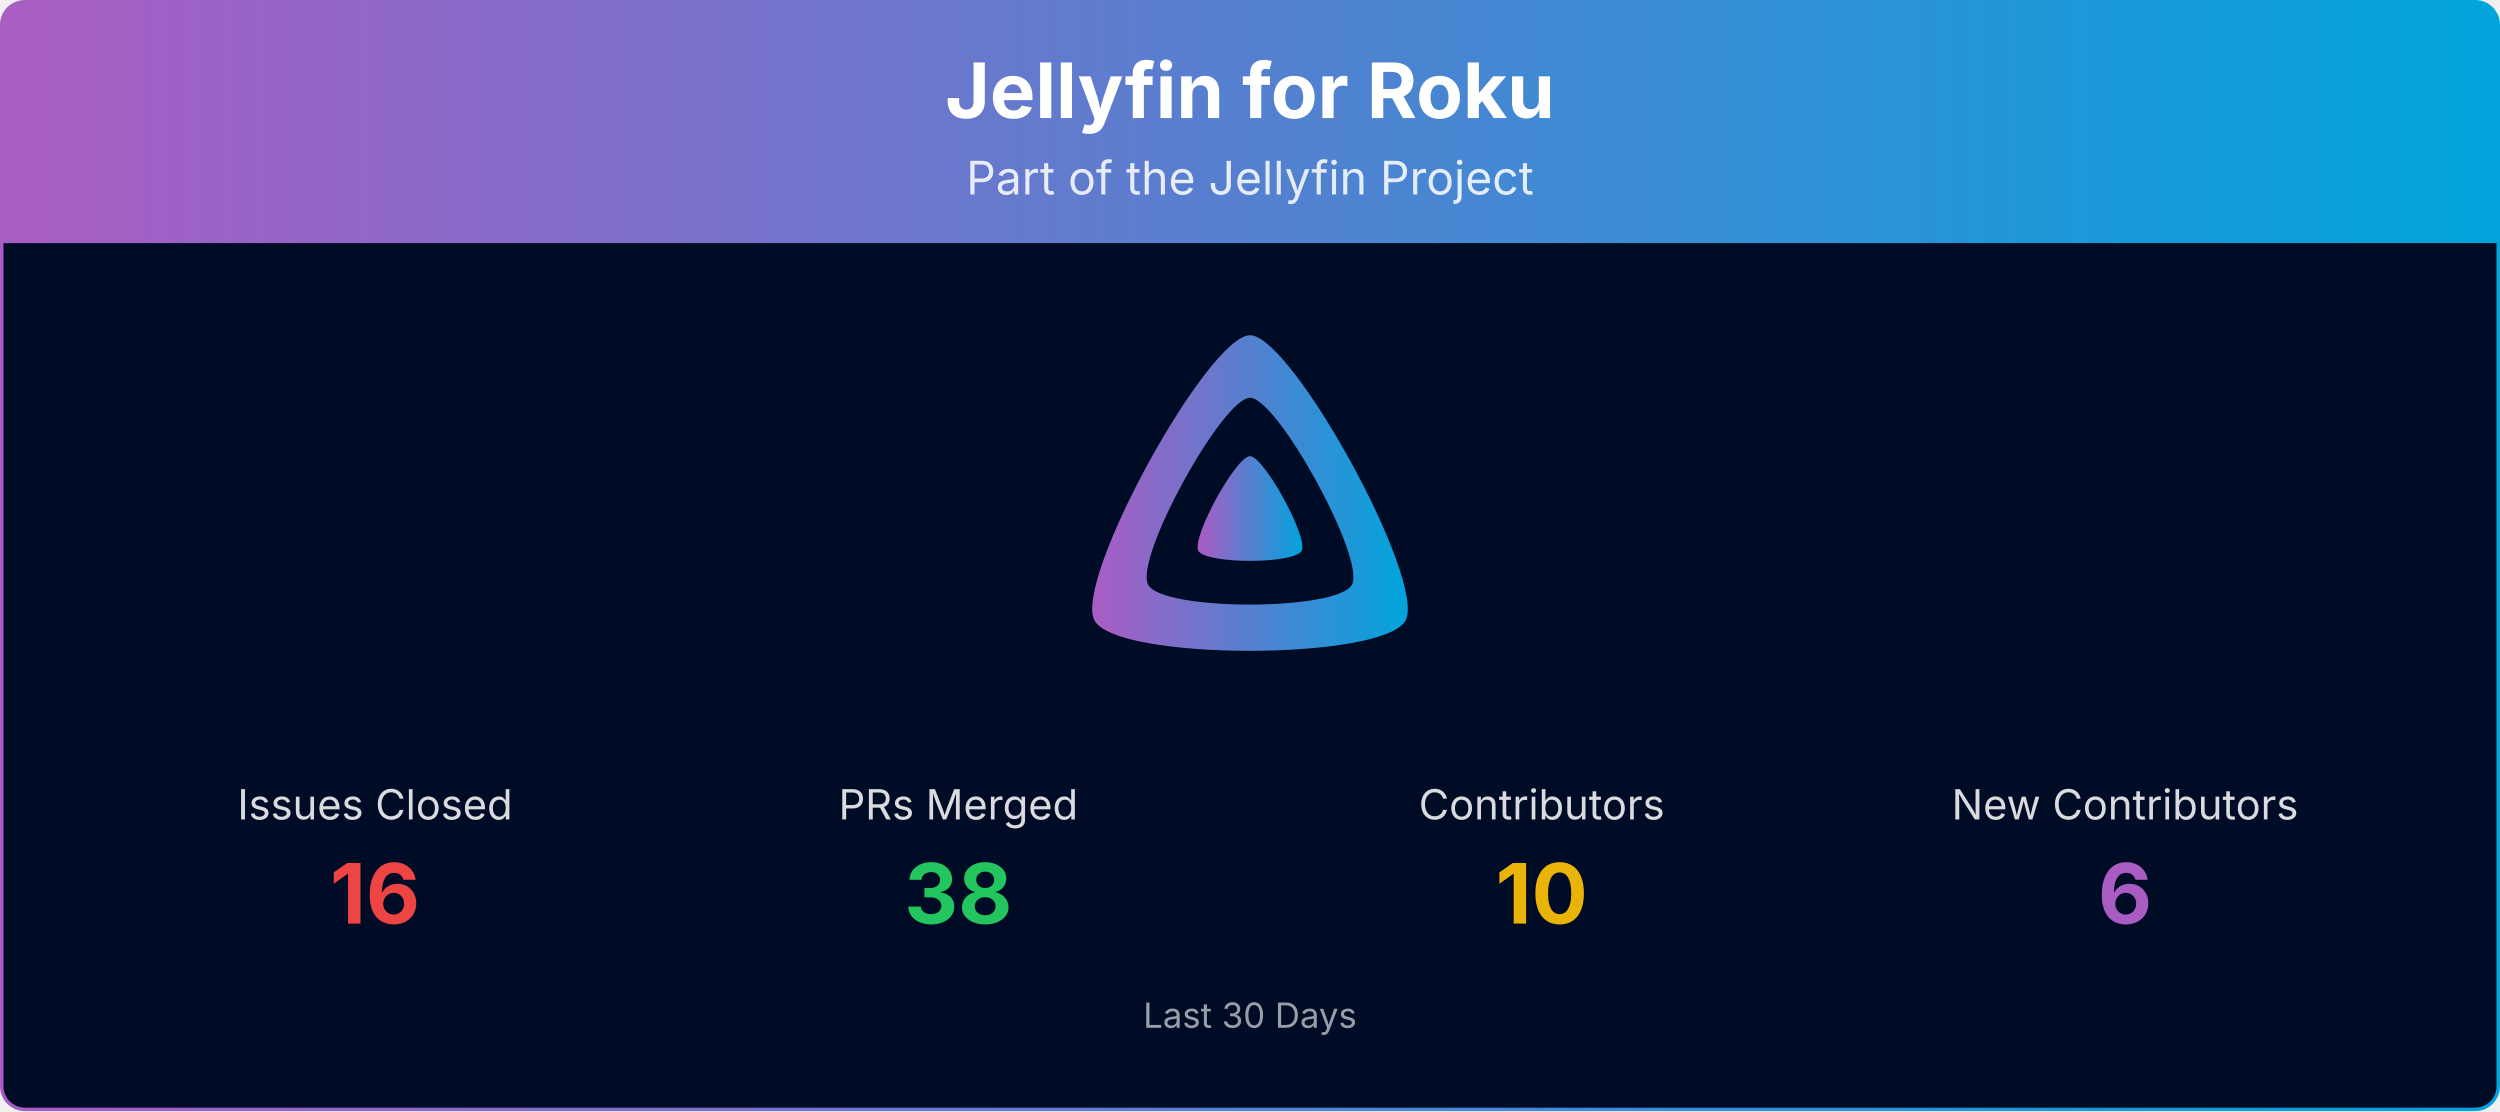
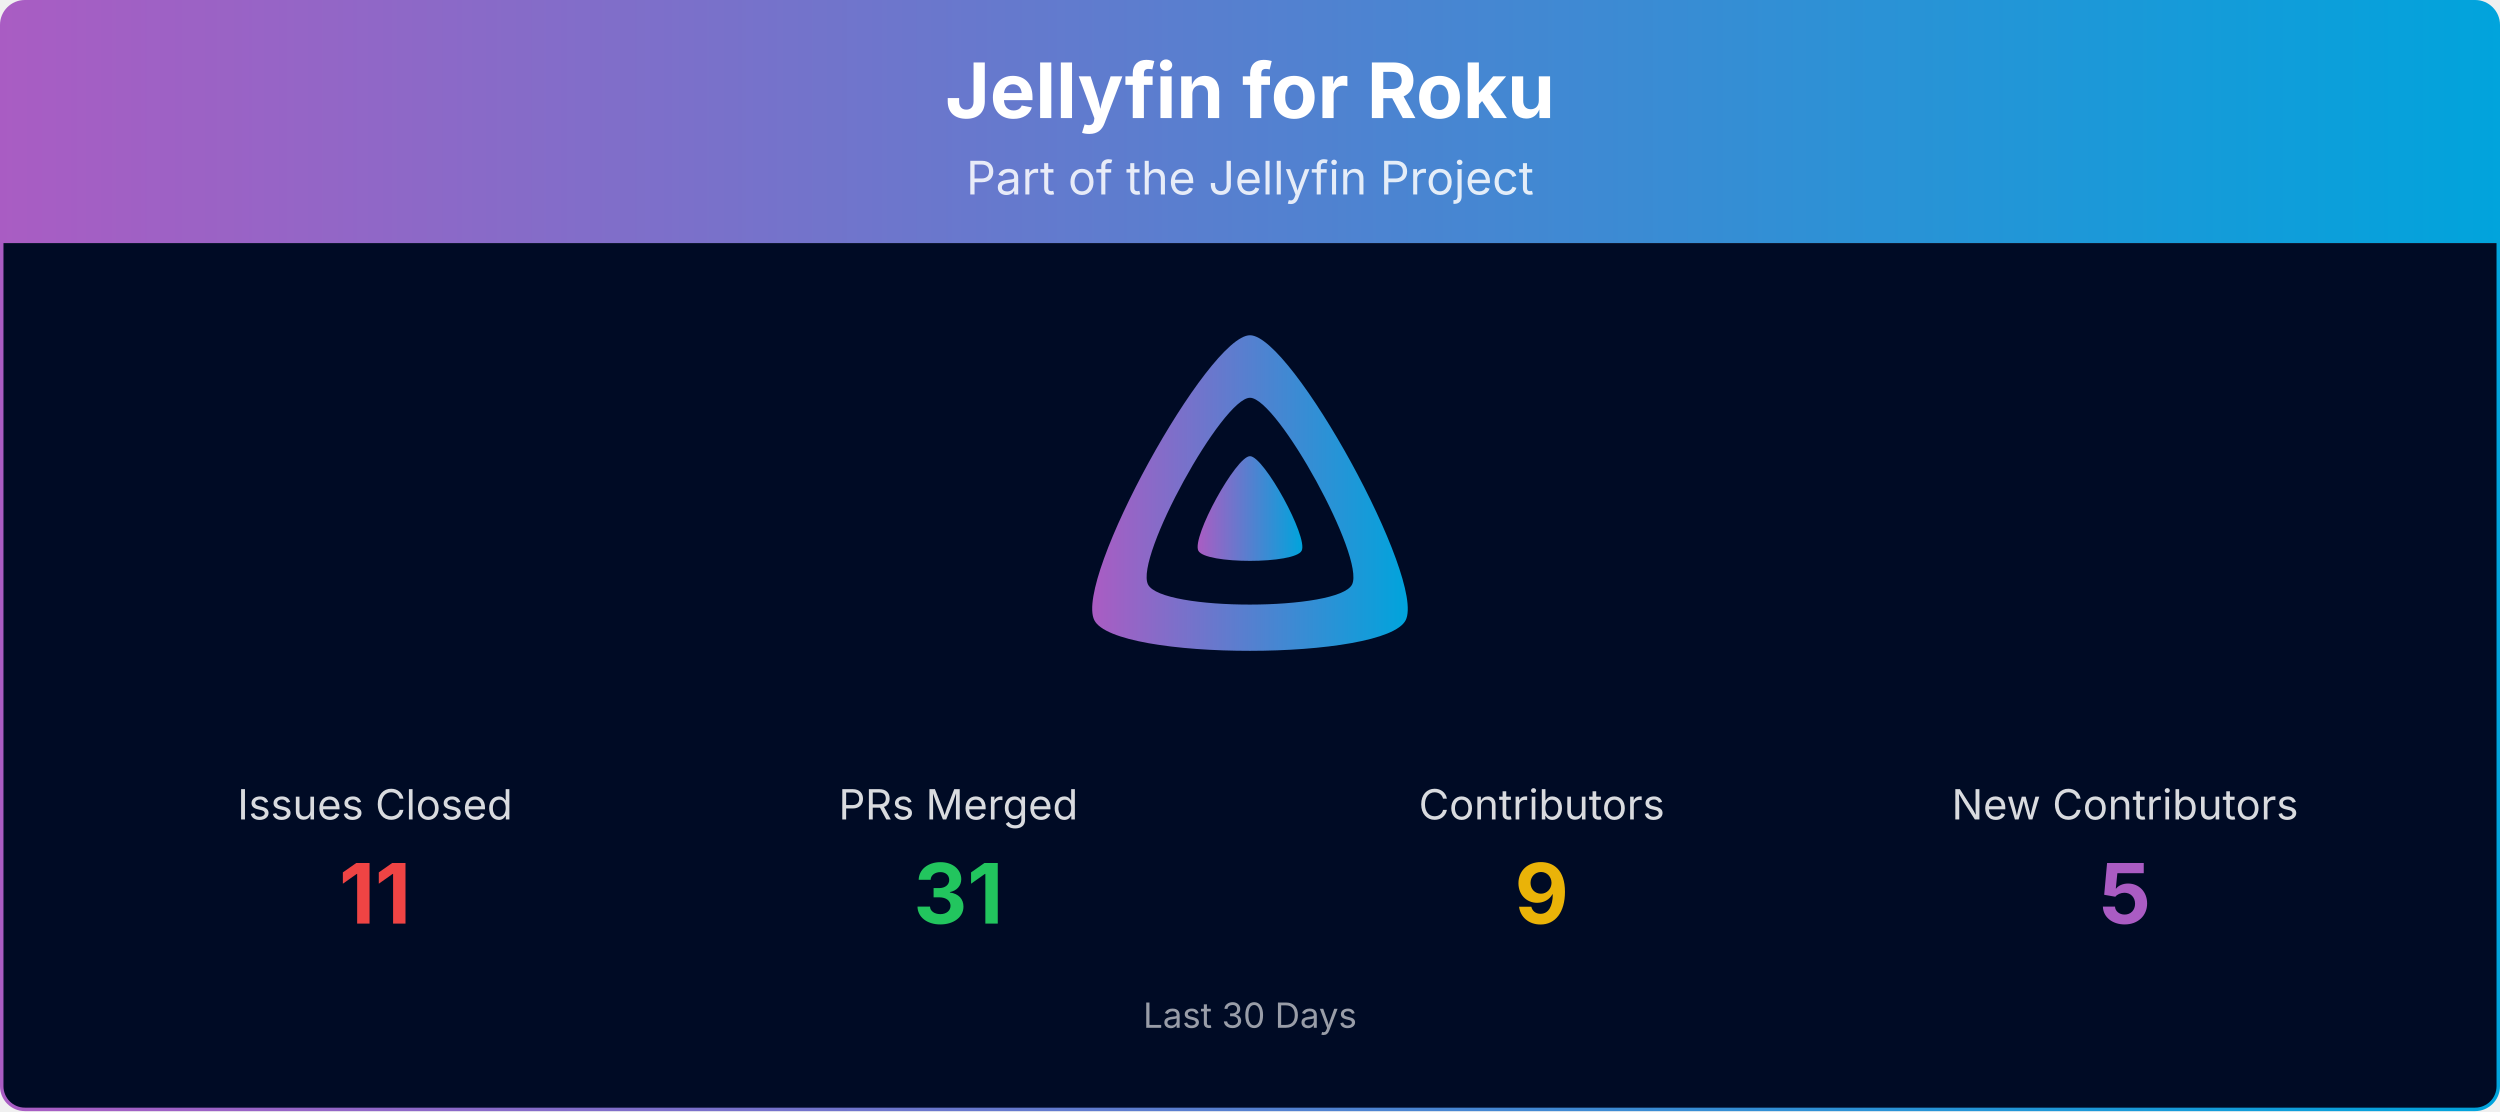
<svg xmlns="http://www.w3.org/2000/svg" viewBox="0 0 1080 480" width="100%" role="img" aria-label="Jellyfin for Roku">
  <defs>
    <linearGradient id="banner-jellyfin-roku-grad" x1="0" y1="0" x2="1" y2="0">
      <stop offset="0%" stop-color="#AA5CC3" />
      <stop offset="100%" stop-color="#00A4DC" />
    </linearGradient>
    <clipPath id="banner-jellyfin-roku-grad-clip">
      <rect x="0.75" y="0.75" width="1078.5" height="478.5" rx="10" ry="10" />
    </clipPath>
  </defs>
  <g clip-path="url(#banner-jellyfin-roku-grad-clip)">
    <path d="M0.75,10.75 A10.0,10.0 0 0 1 10.75,0.75 L1069.25,0.75 A10.0,10.0 0 0 1 1079.25,10.75 L1079.25,105.00 L0.75,105.00 Z" fill="url(#banner-jellyfin-roku-grad)" />
    <text x="540.0" y="51" text-anchor="middle" font-size="33" font-weight="700" font-family="Plus Jakarta Sans, system-ui, -apple-system, Segoe UI, sans-serif" fill="#ffffff">Jellyfin for Roku</text>
    <text x="540.0" y="84" text-anchor="middle" font-size="20" font-family="Plus Jakarta Sans, system-ui, -apple-system, Segoe UI, sans-serif" fill="#ffffff" opacity="0.85">Part of the Jellyfin Project</text>
    <rect x="0.75" y="105" width="1078.5" height="374.25" fill="#000b25" />
    <g transform="translate(465.00,138.00) scale(0.29297)">
      <path fill="url(#banner-jellyfin-roku-grad)" fill-rule="evenodd" d="M256,23.3c-61.6,0-259.8,359.4-229.6,420.1s429.3,60,459.2,0S317.6,23.3,256,23.3zM406.5,390.8c-19.6,39.3-281.1,39.8-300.9,0s110.1-275.3,150.4-275.3S426.1,351.4,406.5,390.8z" />
      <path fill="url(#banner-jellyfin-roku-grad)" d="M256,201.6c-20.4,0-86.2,119.3-76.2,139.4s142.5,19.9,152.4,0S276.5,201.6,256,201.6z" />
    </g>
    <text x="162.0" y="354.0" text-anchor="middle" font-size="18" font-family="Plus Jakarta Sans, system-ui, -apple-system, Segoe UI, sans-serif" fill="#ffffff" opacity="0.85">Issues Closed</text>
-     <text x="162.0" y="399.0" text-anchor="middle" font-size="36" font-weight="700" font-family="Plus Jakarta Sans, system-ui, -apple-system, Segoe UI, sans-serif" fill="#ef4444">16</text>
+     <text x="162.0" y="399.0" text-anchor="middle" font-size="36" font-weight="700" font-family="Plus Jakarta Sans, system-ui, -apple-system, Segoe UI, sans-serif" fill="#ef4444">11</text>
    <text x="414.0" y="354.0" text-anchor="middle" font-size="18" font-family="Plus Jakarta Sans, system-ui, -apple-system, Segoe UI, sans-serif" fill="#ffffff" opacity="0.85">PRs Merged</text>
-     <text x="414.0" y="399.0" text-anchor="middle" font-size="36" font-weight="700" font-family="Plus Jakarta Sans, system-ui, -apple-system, Segoe UI, sans-serif" fill="#22c55e">38</text>
+     <text x="414.0" y="399.0" text-anchor="middle" font-size="36" font-weight="700" font-family="Plus Jakarta Sans, system-ui, -apple-system, Segoe UI, sans-serif" fill="#22c55e">31</text>
    <text x="666.0" y="354.0" text-anchor="middle" font-size="18" font-family="Plus Jakarta Sans, system-ui, -apple-system, Segoe UI, sans-serif" fill="#ffffff" opacity="0.85">Contributors</text>
-     <text x="666.0" y="399.0" text-anchor="middle" font-size="36" font-weight="700" font-family="Plus Jakarta Sans, system-ui, -apple-system, Segoe UI, sans-serif" fill="#eab308">10</text>
+     <text x="666.0" y="399.0" text-anchor="middle" font-size="36" font-weight="700" font-family="Plus Jakarta Sans, system-ui, -apple-system, Segoe UI, sans-serif" fill="#eab308">9</text>
    <text x="918.0" y="354.0" text-anchor="middle" font-size="18" font-family="Plus Jakarta Sans, system-ui, -apple-system, Segoe UI, sans-serif" fill="#ffffff" opacity="0.85">New Contributors</text>
-     <text x="918.0" y="399.0" text-anchor="middle" font-size="36" font-weight="700" font-family="Plus Jakarta Sans, system-ui, -apple-system, Segoe UI, sans-serif" fill="#AA5CC3">6</text>
+     <text x="918.0" y="399.0" text-anchor="middle" font-size="36" font-weight="700" font-family="Plus Jakarta Sans, system-ui, -apple-system, Segoe UI, sans-serif" fill="#AA5CC3">5</text>
    <text x="540.0" y="444.0" text-anchor="middle" font-size="15" font-family="Plus Jakarta Sans, system-ui, -apple-system, Segoe UI, sans-serif" fill="#ffffff" opacity="0.6">Last 30 Days</text>
  </g>
  <rect x="0.75" y="0.75" width="1078.5" height="478.5" rx="10" ry="10" fill="none" stroke="url(#banner-jellyfin-roku-grad)" stroke-width="1.5" />
</svg>
